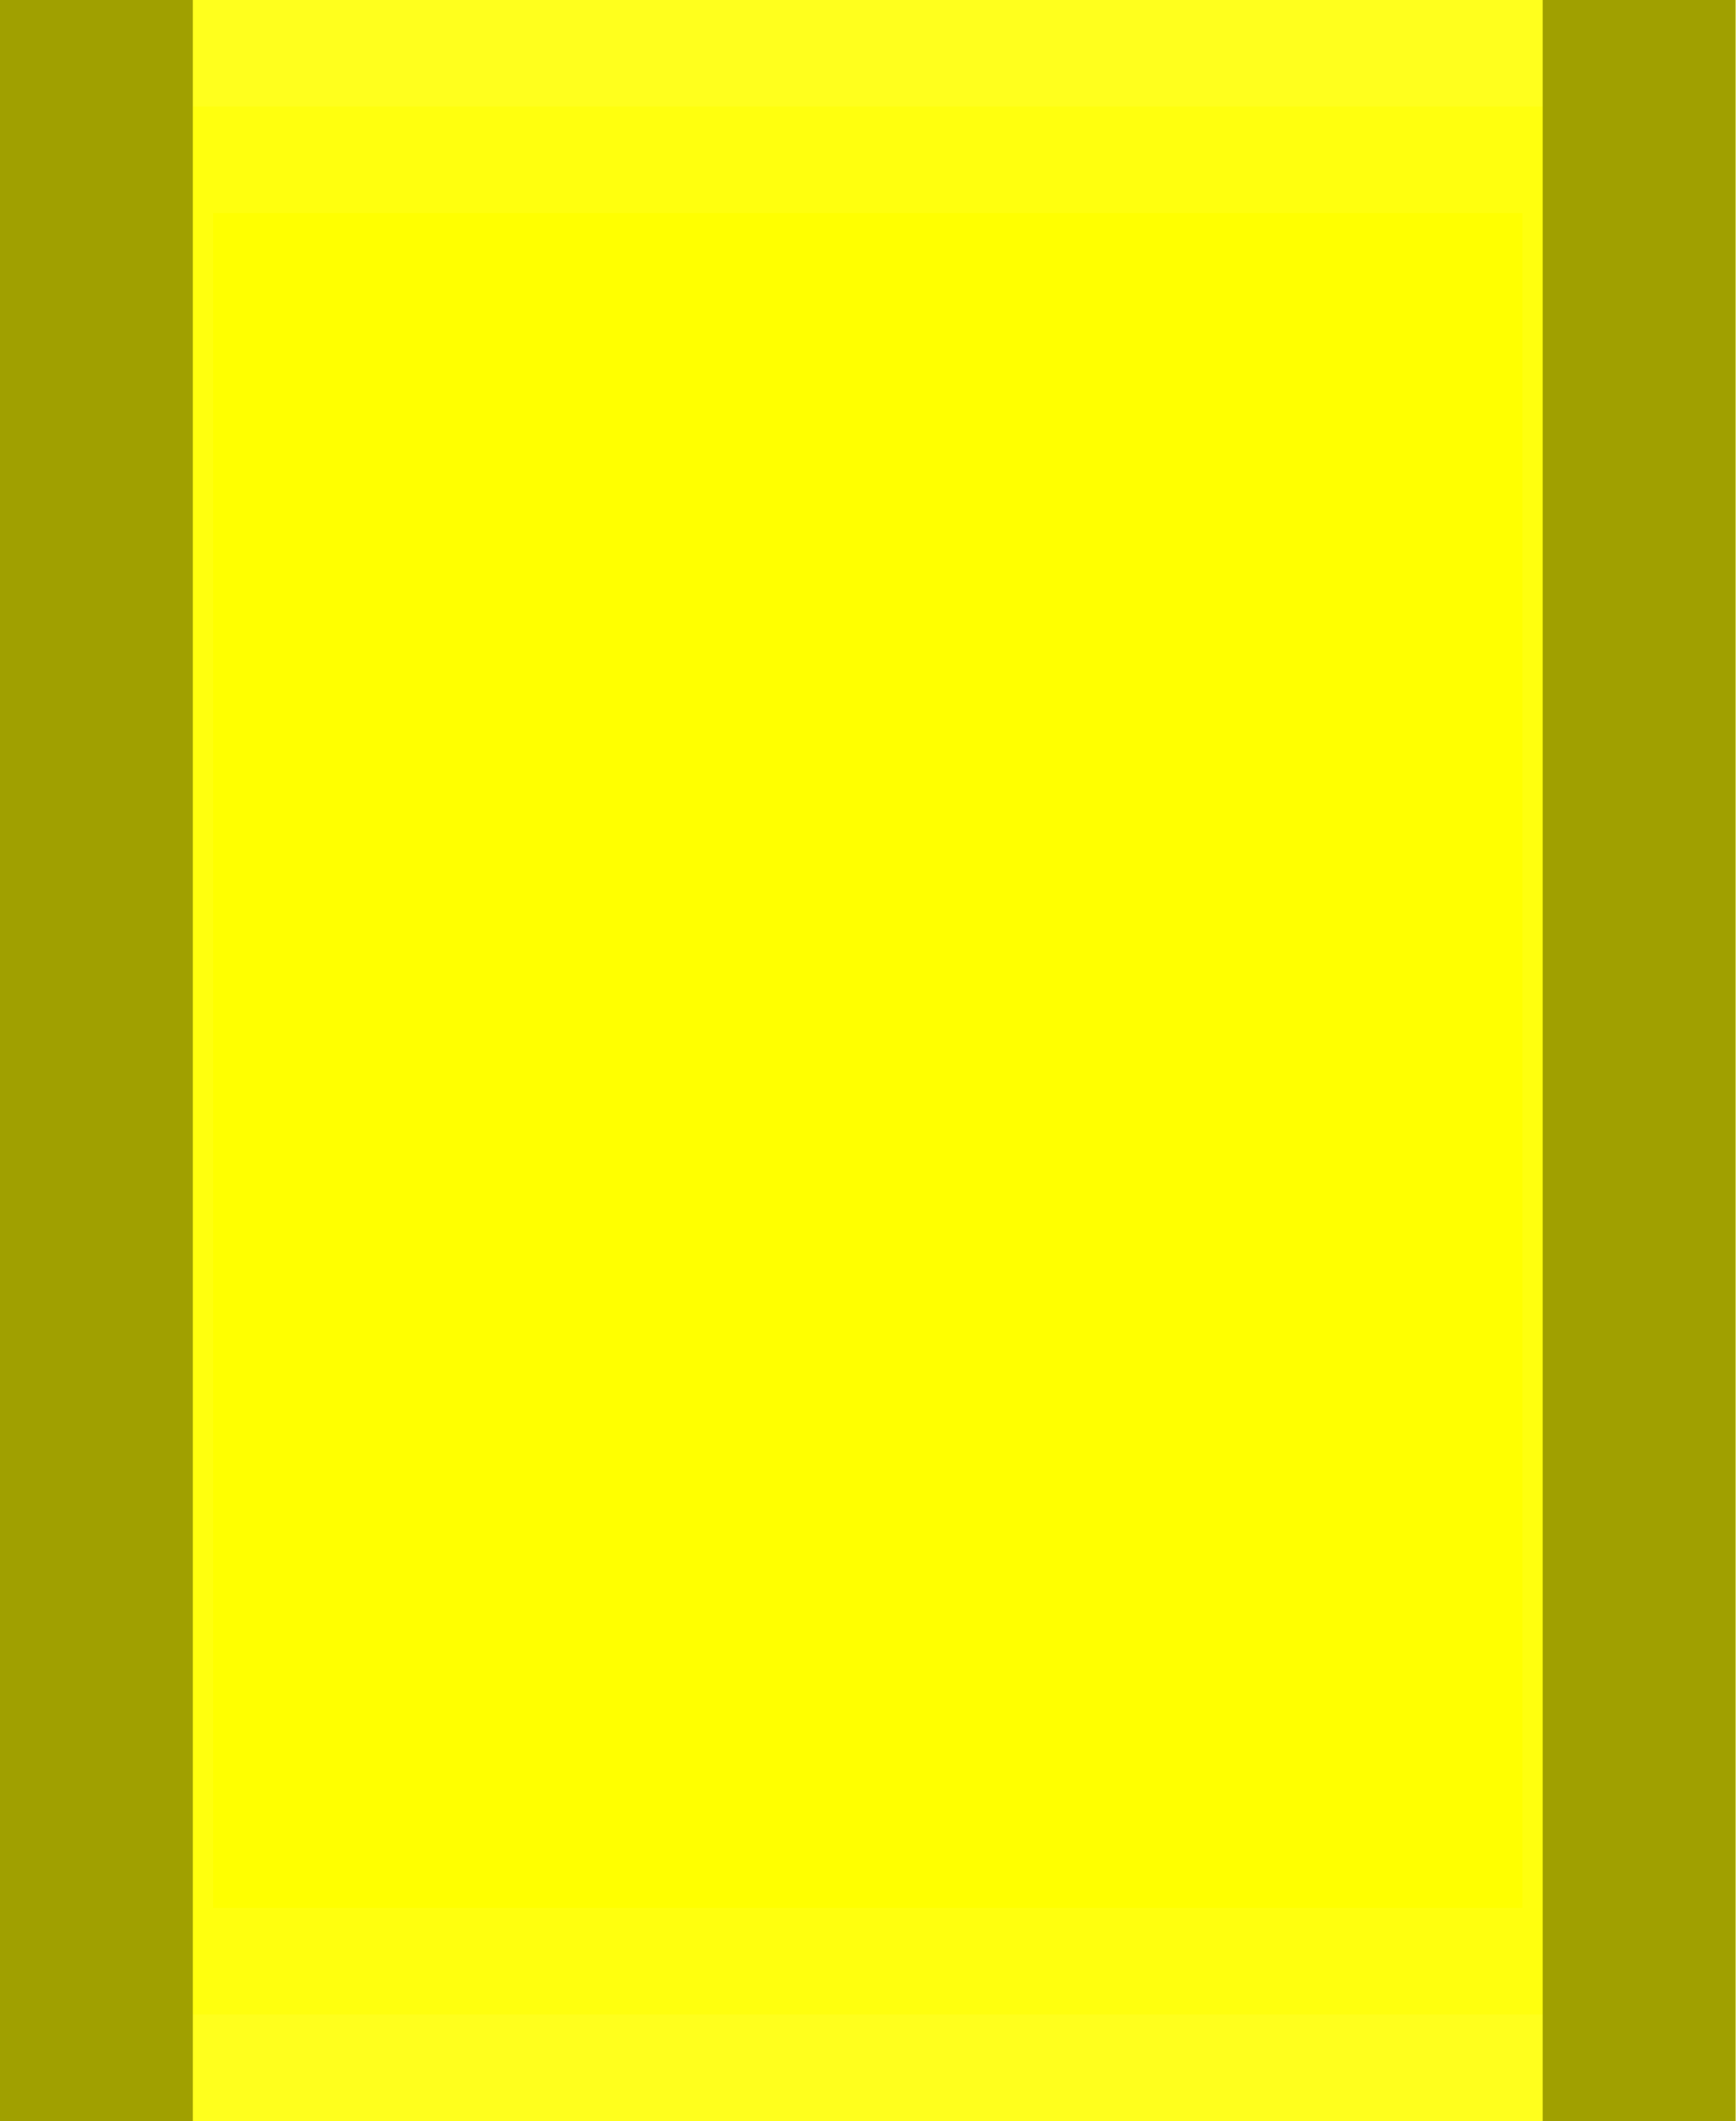
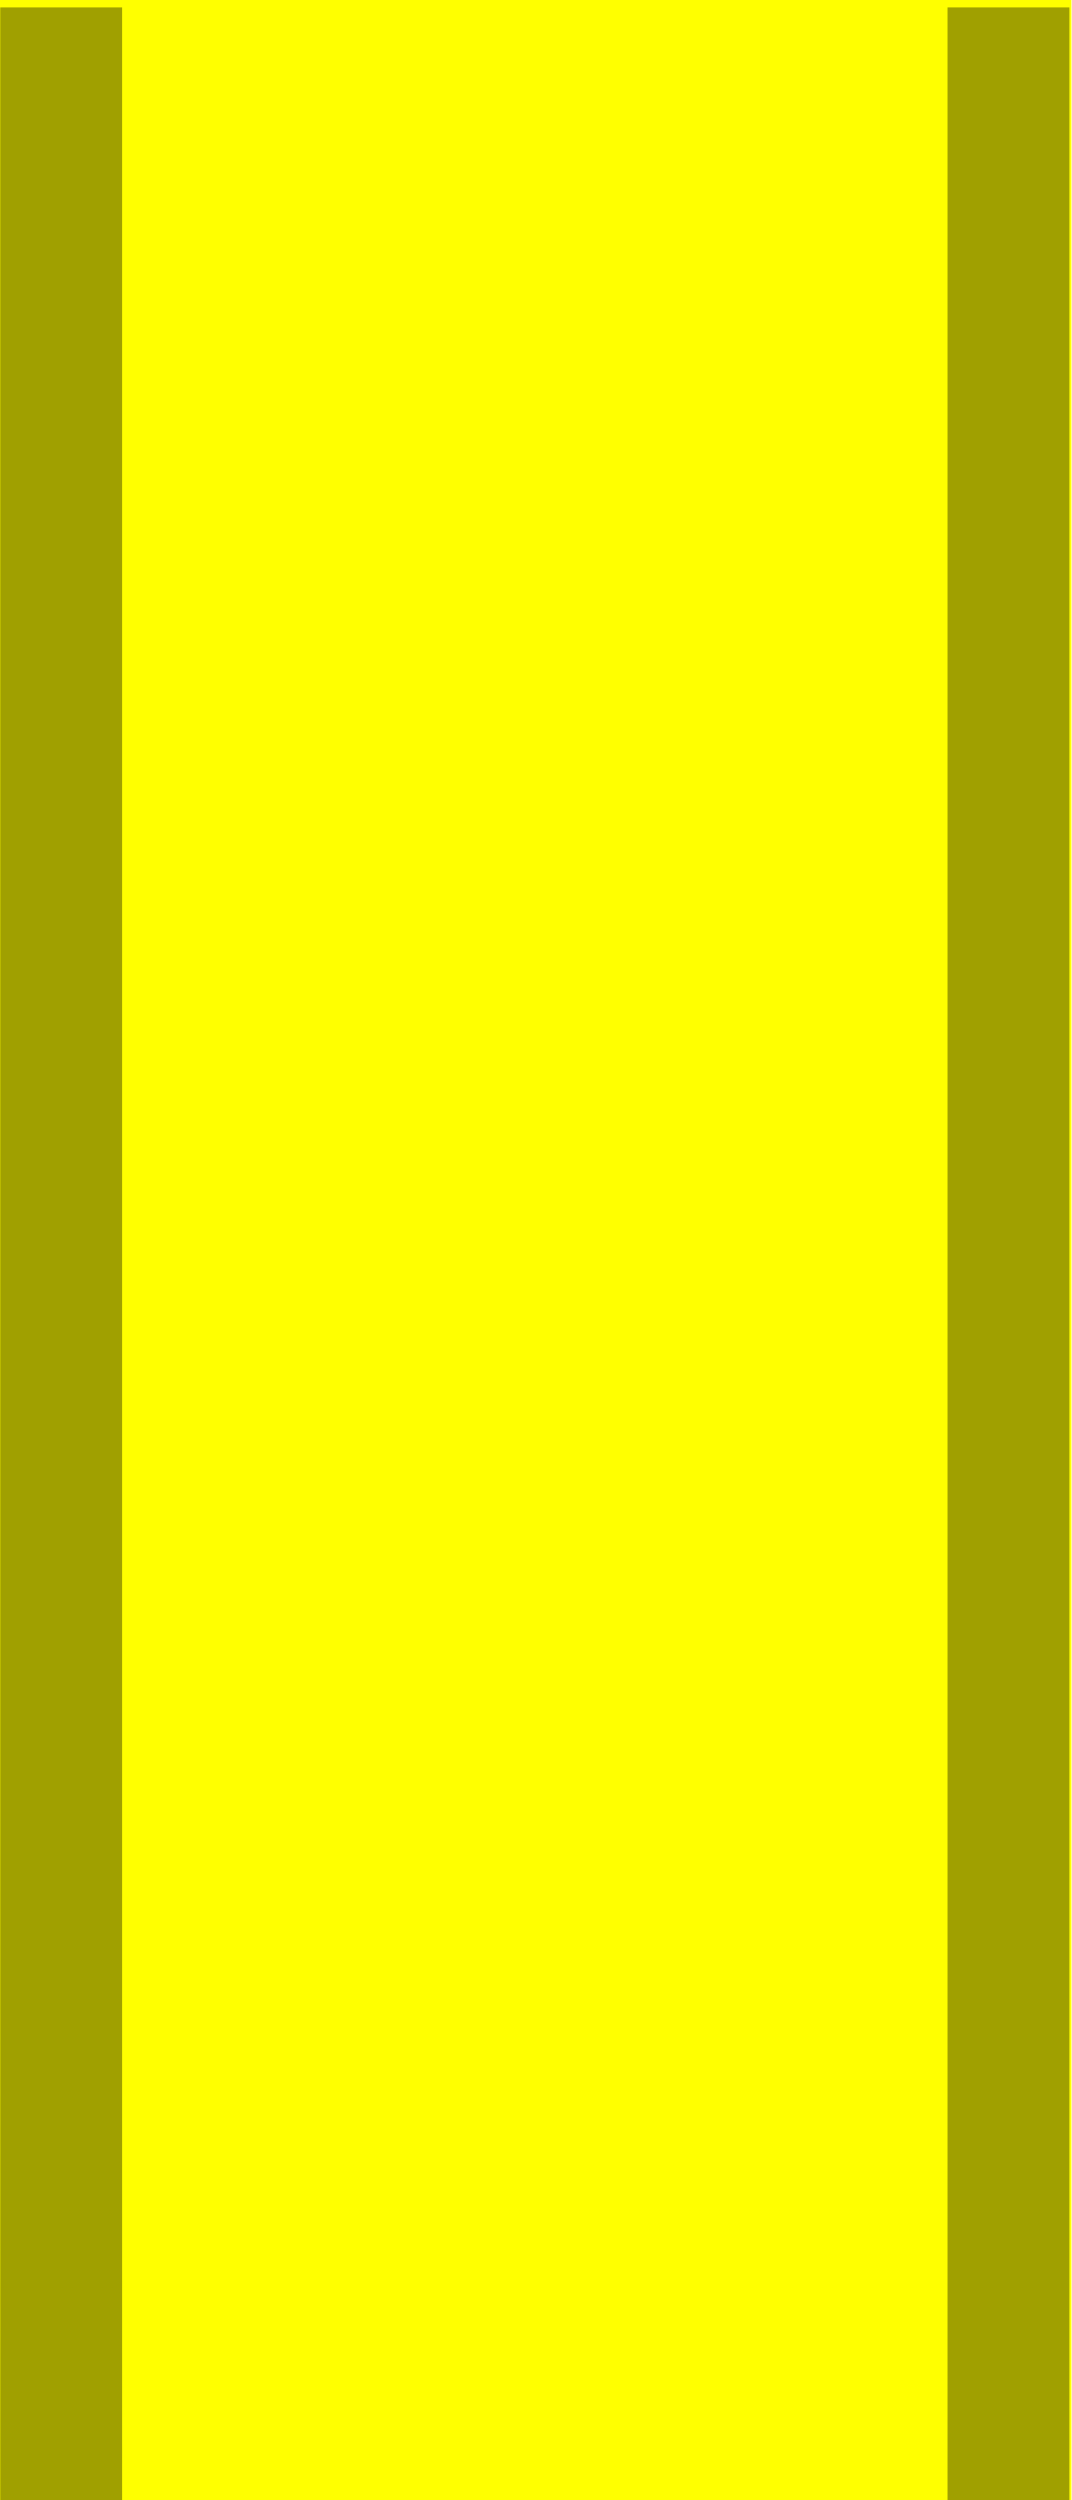
- <svg xmlns="http://www.w3.org/2000/svg" version="1.1" width="18" height="22" id="svg3058">
+ <svg xmlns="http://www.w3.org/2000/svg" version="1.1" width="18" height="42" id="svg3058">
  <defs id="defs3066" />
-   <path d="m 1.105,1.105 15.79,0 c 0,6.597 0,13.194 0,19.79 l -15.79,0 z" id="path3062" style="fill:#ffff00;fill-opacity:1;stroke:#ffff0f;stroke-width:2.21;stroke-linecap:round;stroke-opacity:0.941" />
-   <path d="m 1.036,1.185 0,19.595" id="path2984" style="fill:#a0a000;fill-opacity:1;stroke:none" />
-   <rect width="2" height="22" x="0" y="0" id="rect3753" style="fill:#a0a000;fill-opacity:1;fill-rule:nonzero;stroke:none" />
-   <rect width="2" height="22" x="16" y="0" id="rect3753-6" style="fill:#a0a000;fill-opacity:1;fill-rule:nonzero;stroke:none" />
+   <path d="m 0,0 18,0 c 0,14 0,28 0,42 L 0,42 z" id="path3062" style="fill:#ffff00;fill-opacity:1;stroke:none" />
+   <path d="m 1.028,1.148 0,39.833" id="path2984" style="fill:#ffff00;fill-opacity:1;stroke:#a0a000;stroke-width:2.047;stroke-linecap:square;stroke-linejoin:miter;stroke-miterlimit:4;stroke-opacity:1;stroke-dasharray:none" />
+   <path d="m 16.942,1.148 0,39.833" id="path2984-9" style="fill:#ffff00;fill-opacity:1;stroke:#a0a000;stroke-width:2.047;stroke-linecap:square;stroke-linejoin:miter;stroke-miterlimit:4;stroke-opacity:1;stroke-dasharray:none" />
</svg>
